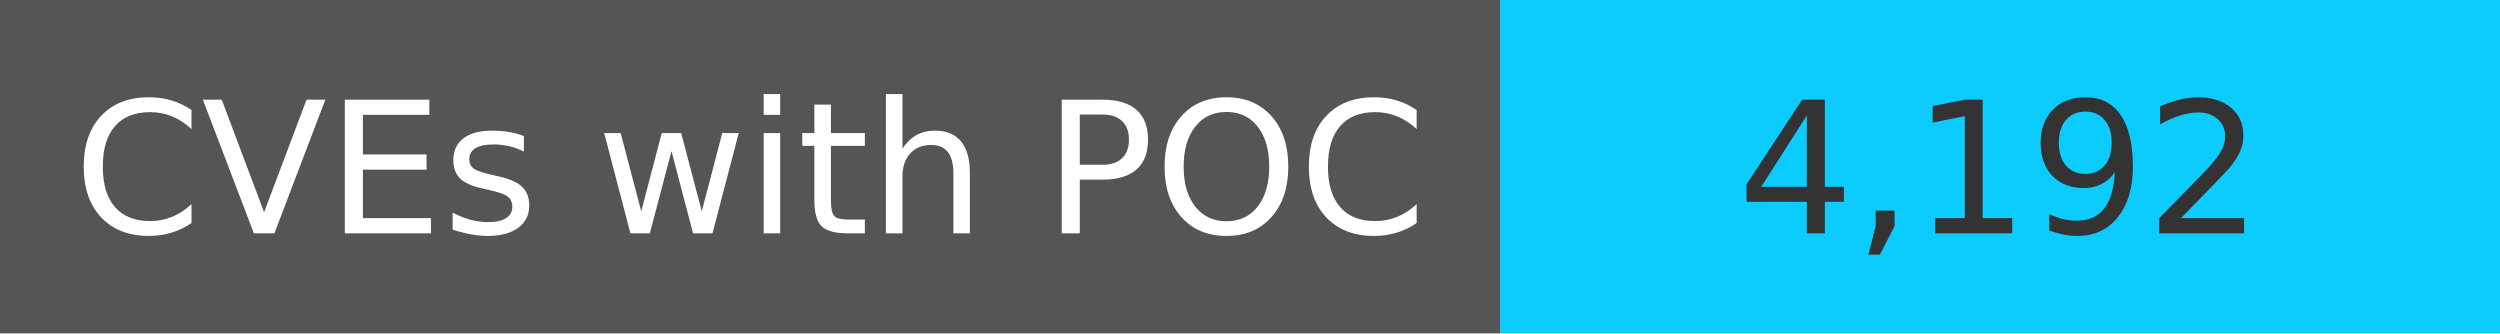
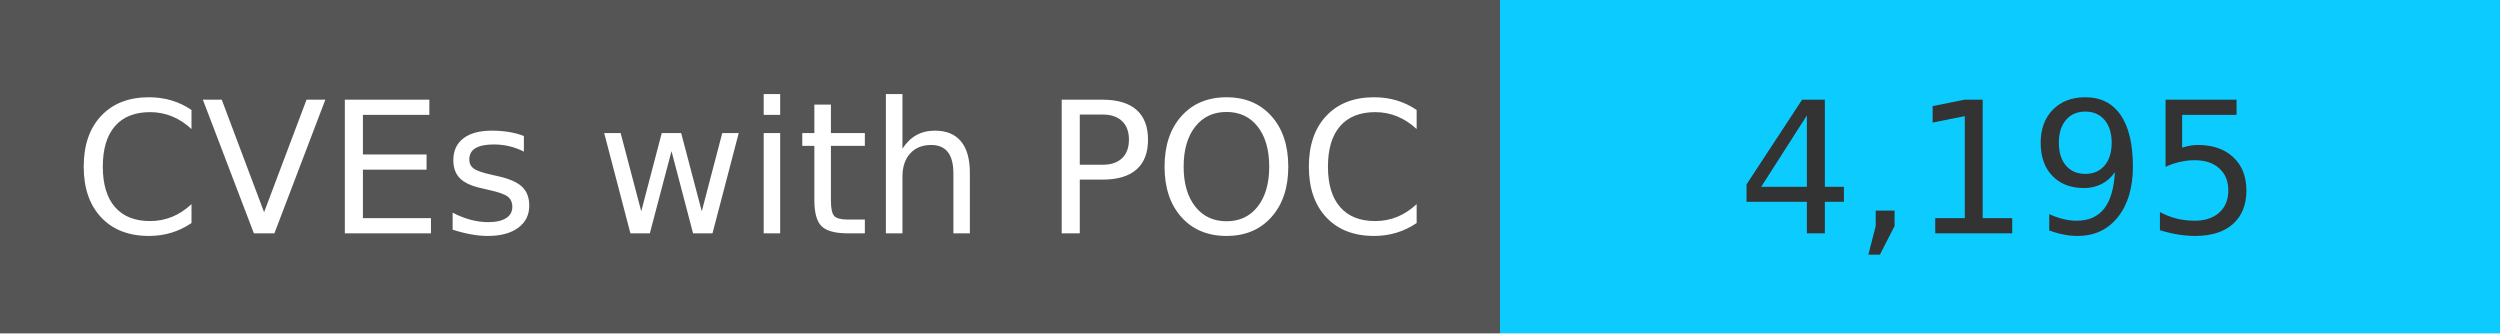
<svg xmlns="http://www.w3.org/2000/svg" width="150" height="20" role="img">
  <linearGradient id="s" x2="0" y2="100%">
    <stop offset="0" stop-color="#bbb" stop-opacity=".1" />
    <stop offset="1" stop-opacity=".1" />
  </linearGradient>
  <g>
    <rect width="90" height="20" fill="#555" />
    <rect x="90" width="267" height="20" fill="#0cccff" />
  </g>
  <g fill="#fff" text-anchor="middle" font-family="Verdana,Geneva,DejaVu Sans,sans-serif" text-rendering="geometricPrecision" font-size="110">
    <text x="450" y="140" transform="scale(.1)" fill="#fff">
            CVEs with POC
        </text>
    <text x="1200" y="140" transform="scale(.1)" fill="#333">
-             4,192
+             4,195
        </text>
  </g>
</svg>
